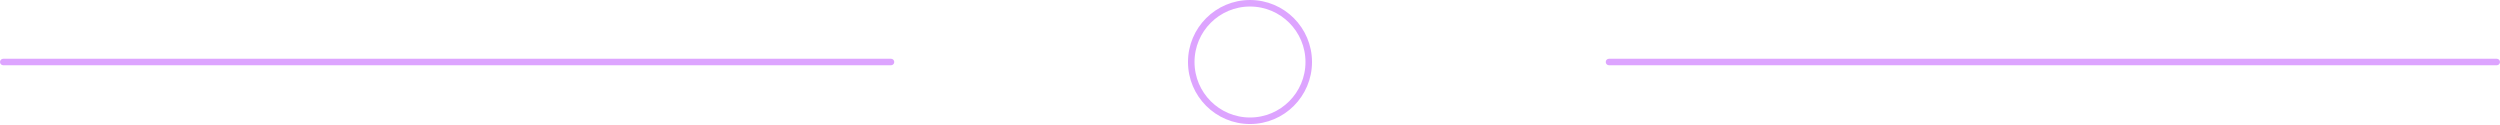
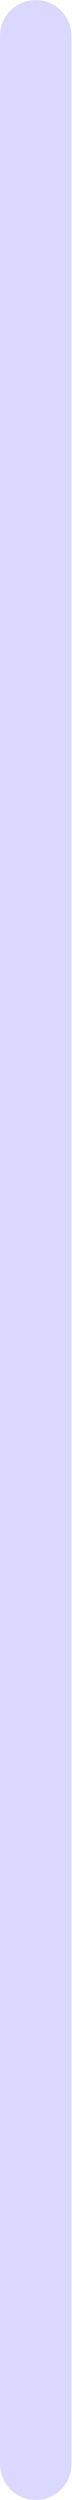
- <svg xmlns="http://www.w3.org/2000/svg" width="383" height="19" viewBox="0 0 383 19" fill="none">
-   <circle cx="191.5" cy="9.5" r="9" transform="rotate(-90 191.5 9.5)" stroke="#DDA4FF" />
-   <rect y="10" width="1" height="137" rx="0.5" transform="rotate(-90 0 10)" fill="#DDA4FF" />
-   <rect x="246" y="10" width="1" height="137" rx="0.5" transform="rotate(-90 246 10)" fill="#DDA4FF" />
+ <svg xmlns="http://www.w3.org/2000/svg" width="1" height="35" viewBox="0 0 1 35" fill="none">
+   <rect width="1" height="35" rx="0.5" fill="#DBD8FF" />
</svg>
